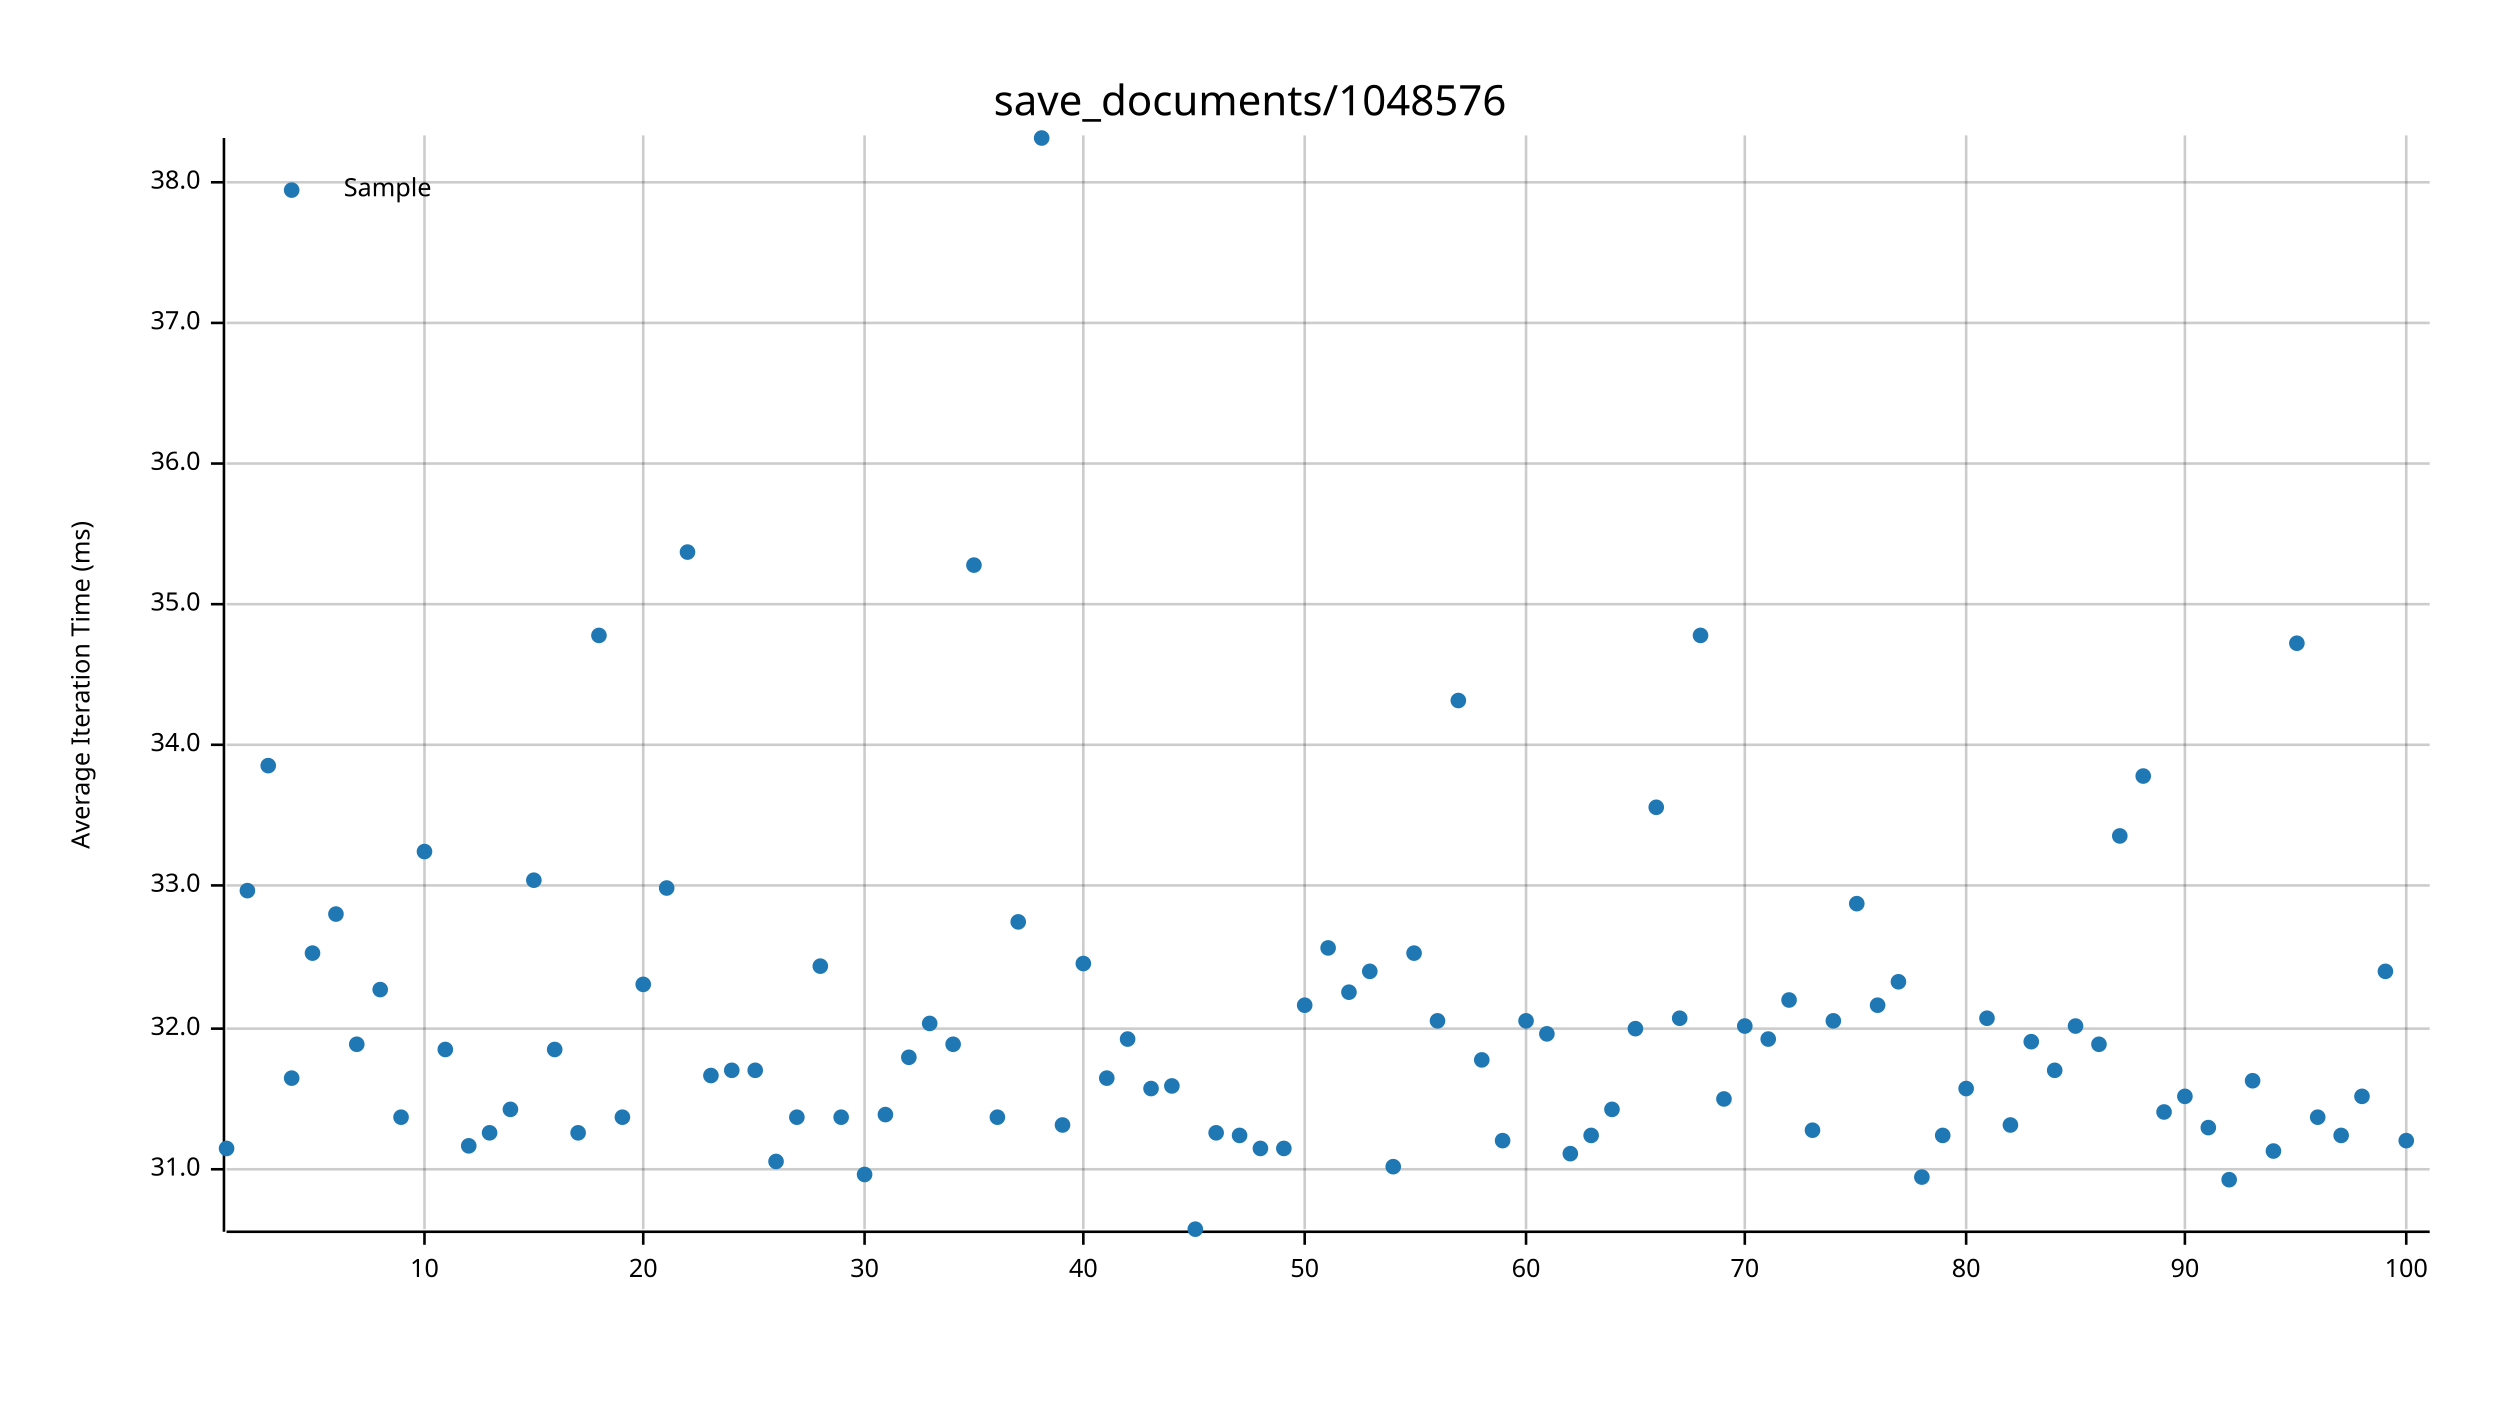
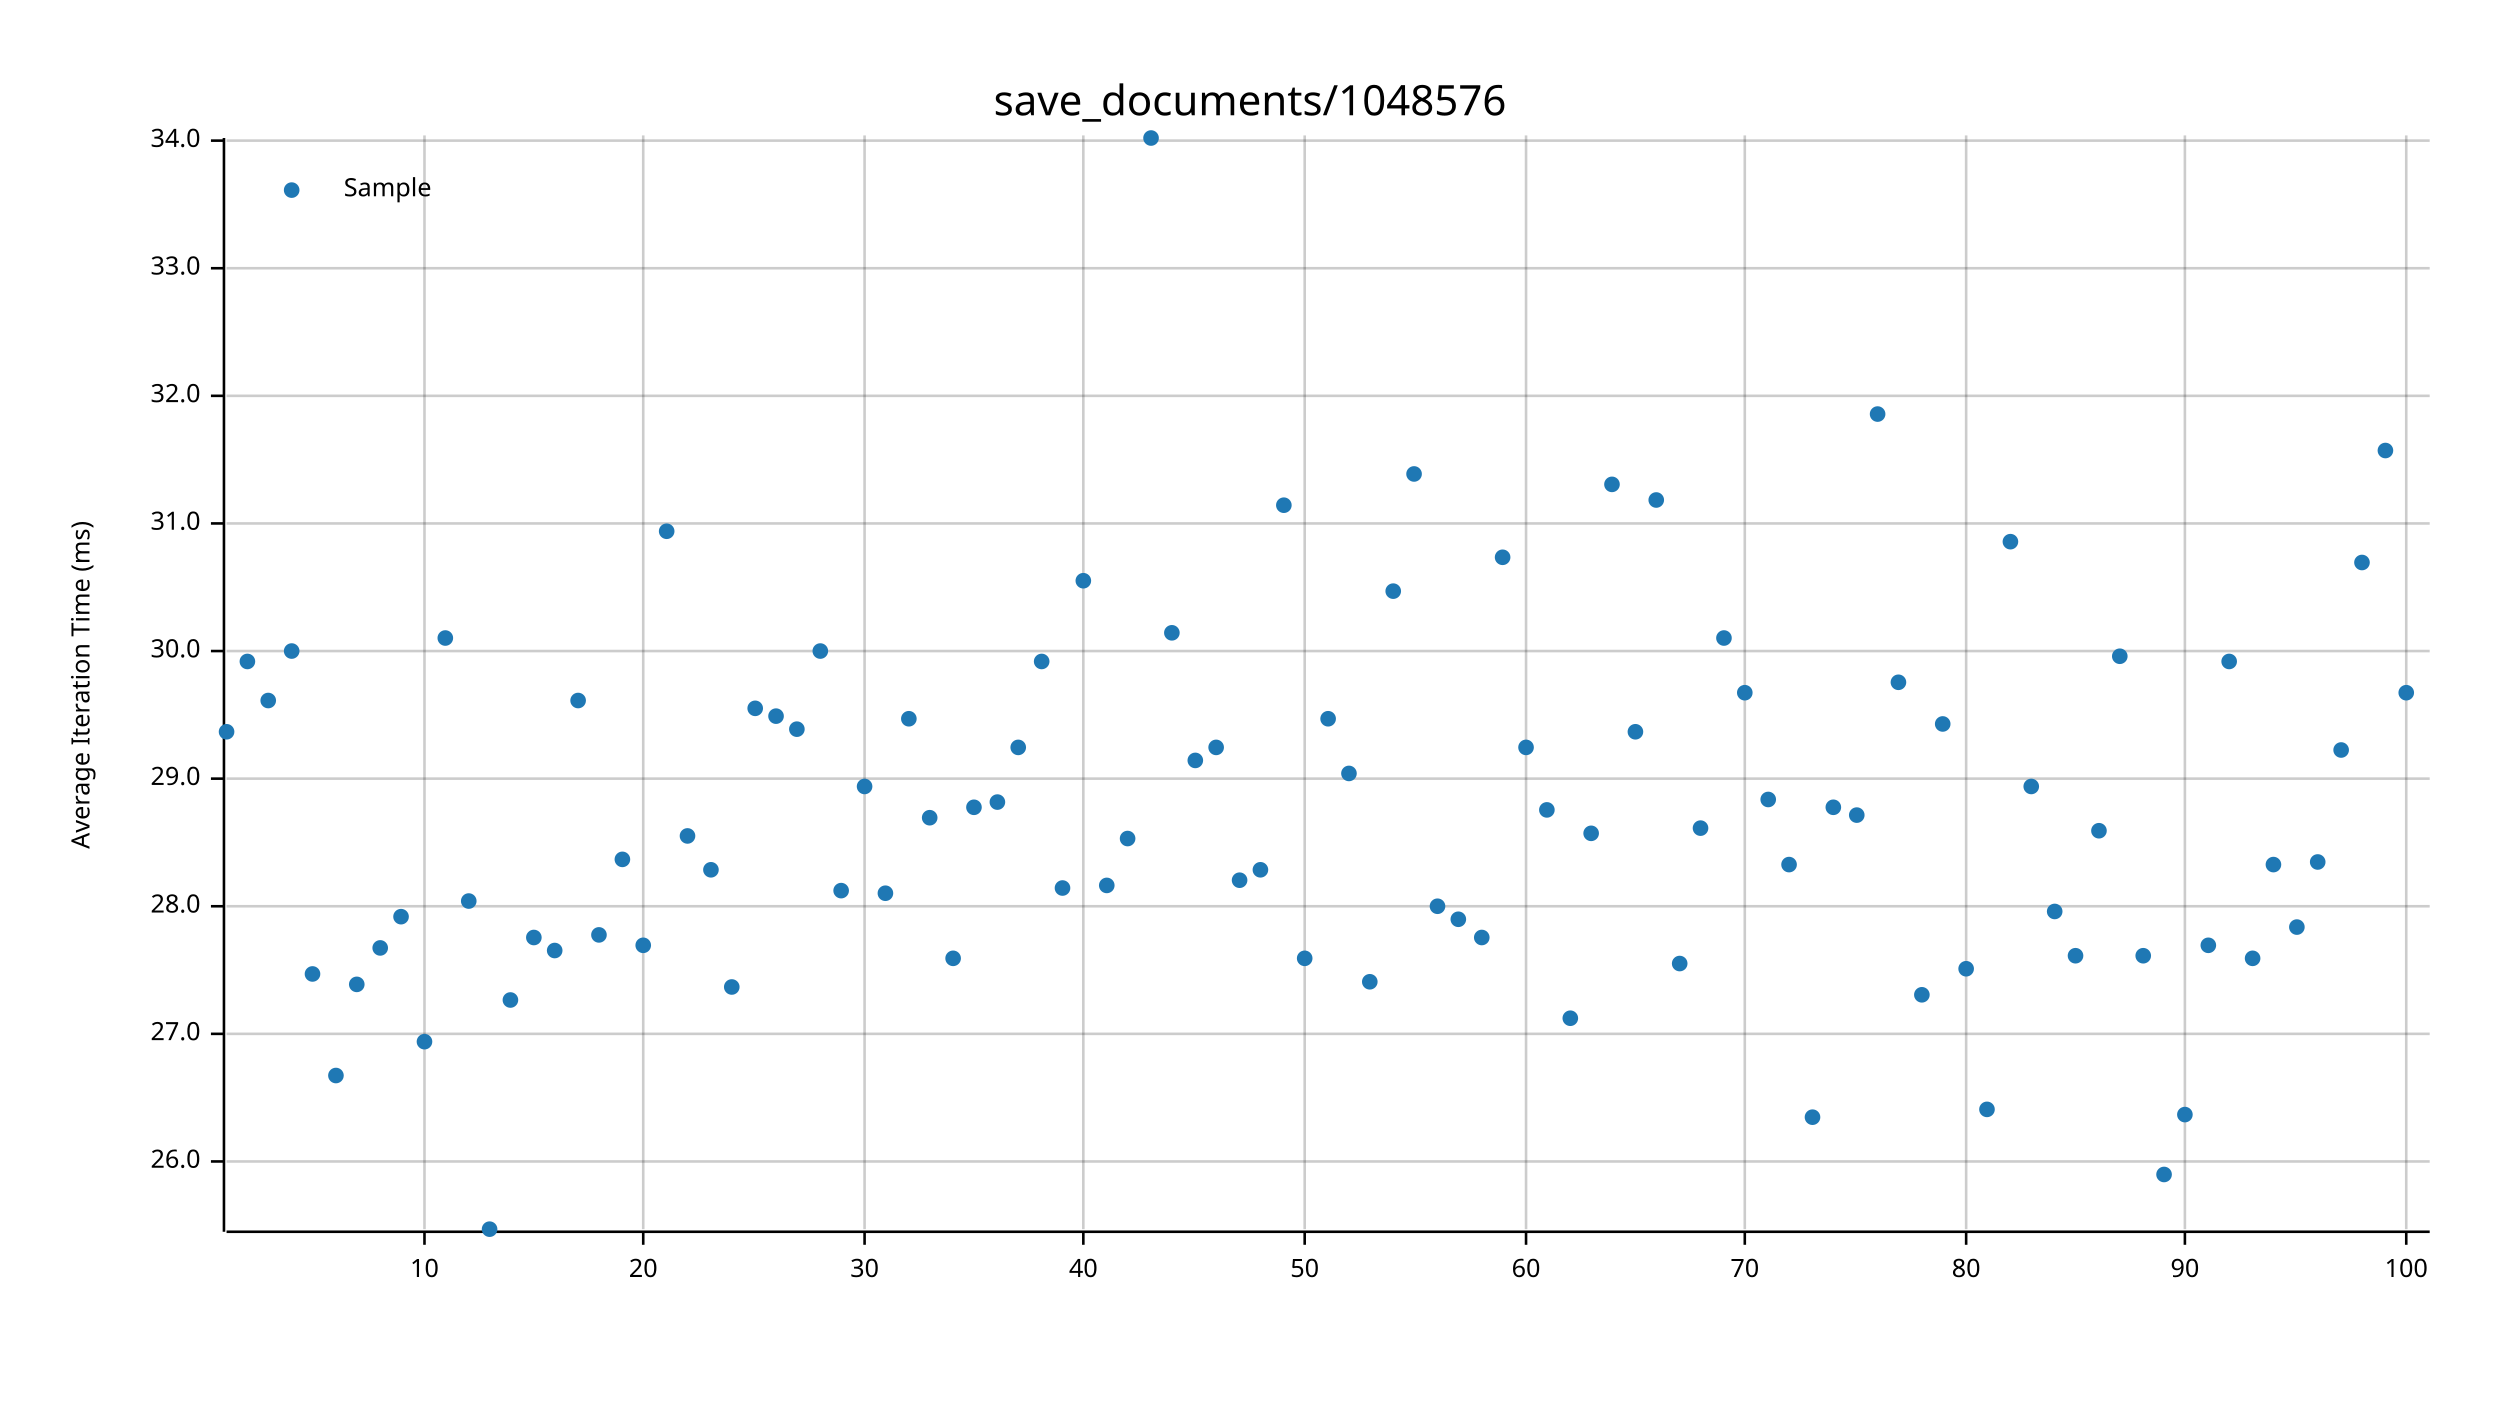
<svg xmlns="http://www.w3.org/2000/svg" width="960" height="540" viewBox="0 0 960 540">
  <text x="480" y="32" dy="0.76em" text-anchor="middle" font-family="sans-serif" font-size="16.129" opacity="1" fill="#000000">
save_documents/1048576
</text>
  <text x="27" y="263" dy="0.76em" text-anchor="middle" font-family="sans-serif" font-size="9.677" opacity="1" fill="#000000" transform="rotate(270, 27, 263)">
Average Iteration Time (ms)
</text>
  <line opacity="0.2" stroke="#000000" stroke-width="1" x1="163" y1="472" x2="163" y2="52" />
  <line opacity="0.2" stroke="#000000" stroke-width="1" x1="247" y1="472" x2="247" y2="52" />
  <line opacity="0.2" stroke="#000000" stroke-width="1" x1="332" y1="472" x2="332" y2="52" />
  <line opacity="0.2" stroke="#000000" stroke-width="1" x1="416" y1="472" x2="416" y2="52" />
  <line opacity="0.2" stroke="#000000" stroke-width="1" x1="501" y1="472" x2="501" y2="52" />
  <line opacity="0.2" stroke="#000000" stroke-width="1" x1="586" y1="472" x2="586" y2="52" />
  <line opacity="0.2" stroke="#000000" stroke-width="1" x1="670" y1="472" x2="670" y2="52" />
  <line opacity="0.2" stroke="#000000" stroke-width="1" x1="755" y1="472" x2="755" y2="52" />
  <line opacity="0.2" stroke="#000000" stroke-width="1" x1="839" y1="472" x2="839" y2="52" />
  <line opacity="0.2" stroke="#000000" stroke-width="1" x1="924" y1="472" x2="924" y2="52" />
-   <line opacity="0.2" stroke="#000000" stroke-width="1" x1="87" y1="449" x2="933" y2="449" />
-   <line opacity="0.2" stroke="#000000" stroke-width="1" x1="87" y1="395" x2="933" y2="395" />
-   <line opacity="0.2" stroke="#000000" stroke-width="1" x1="87" y1="340" x2="933" y2="340" />
-   <line opacity="0.2" stroke="#000000" stroke-width="1" x1="87" y1="286" x2="933" y2="286" />
-   <line opacity="0.2" stroke="#000000" stroke-width="1" x1="87" y1="232" x2="933" y2="232" />
-   <line opacity="0.2" stroke="#000000" stroke-width="1" x1="87" y1="178" x2="933" y2="178" />
-   <line opacity="0.2" stroke="#000000" stroke-width="1" x1="87" y1="124" x2="933" y2="124" />
-   <line opacity="0.2" stroke="#000000" stroke-width="1" x1="87" y1="70" x2="933" y2="70" />
+   <line opacity="0.2" stroke="#000000" stroke-width="1" x1="87" y1="446" x2="933" y2="446" />
+   <line opacity="0.2" stroke="#000000" stroke-width="1" x1="87" y1="397" x2="933" y2="397" />
+   <line opacity="0.2" stroke="#000000" stroke-width="1" x1="87" y1="348" x2="933" y2="348" />
+   <line opacity="0.2" stroke="#000000" stroke-width="1" x1="87" y1="299" x2="933" y2="299" />
+   <line opacity="0.2" stroke="#000000" stroke-width="1" x1="87" y1="250" x2="933" y2="250" />
+   <line opacity="0.2" stroke="#000000" stroke-width="1" x1="87" y1="201" x2="933" y2="201" />
+   <line opacity="0.2" stroke="#000000" stroke-width="1" x1="87" y1="152" x2="933" y2="152" />
+   <line opacity="0.2" stroke="#000000" stroke-width="1" x1="87" y1="103" x2="933" y2="103" />
+   <line opacity="0.2" stroke="#000000" stroke-width="1" x1="87" y1="54" x2="933" y2="54" />
  <polyline fill="none" opacity="1" stroke="#000000" stroke-width="1" points="86,53 86,473 " />
-   <text x="77" y="449" dy="0.5ex" text-anchor="end" font-family="sans-serif" font-size="9.677" opacity="1" fill="#000000">
+   <text x="77" y="446" dy="0.5ex" text-anchor="end" font-family="sans-serif" font-size="9.677" opacity="1" fill="#000000">
+ 26.0
+ </text>
+   <polyline fill="none" opacity="1" stroke="#000000" stroke-width="1" points="81,446 86,446 " />
+   <text x="77" y="397" dy="0.5ex" text-anchor="end" font-family="sans-serif" font-size="9.677" opacity="1" fill="#000000">
+ 27.0
+ </text>
+   <polyline fill="none" opacity="1" stroke="#000000" stroke-width="1" points="81,397 86,397 " />
+   <text x="77" y="348" dy="0.5ex" text-anchor="end" font-family="sans-serif" font-size="9.677" opacity="1" fill="#000000">
+ 28.0
+ </text>
+   <polyline fill="none" opacity="1" stroke="#000000" stroke-width="1" points="81,348 86,348 " />
+   <text x="77" y="299" dy="0.5ex" text-anchor="end" font-family="sans-serif" font-size="9.677" opacity="1" fill="#000000">
+ 29.0
+ </text>
+   <polyline fill="none" opacity="1" stroke="#000000" stroke-width="1" points="81,299 86,299 " />
+   <text x="77" y="250" dy="0.5ex" text-anchor="end" font-family="sans-serif" font-size="9.677" opacity="1" fill="#000000">
+ 30.0
+ </text>
+   <polyline fill="none" opacity="1" stroke="#000000" stroke-width="1" points="81,250 86,250 " />
+   <text x="77" y="201" dy="0.5ex" text-anchor="end" font-family="sans-serif" font-size="9.677" opacity="1" fill="#000000">
31.0
</text>
-   <polyline fill="none" opacity="1" stroke="#000000" stroke-width="1" points="81,449 86,449 " />
-   <text x="77" y="395" dy="0.5ex" text-anchor="end" font-family="sans-serif" font-size="9.677" opacity="1" fill="#000000">
+   <polyline fill="none" opacity="1" stroke="#000000" stroke-width="1" points="81,201 86,201 " />
+   <text x="77" y="152" dy="0.5ex" text-anchor="end" font-family="sans-serif" font-size="9.677" opacity="1" fill="#000000">
32.0
</text>
-   <polyline fill="none" opacity="1" stroke="#000000" stroke-width="1" points="81,395 86,395 " />
-   <text x="77" y="340" dy="0.5ex" text-anchor="end" font-family="sans-serif" font-size="9.677" opacity="1" fill="#000000">
+   <polyline fill="none" opacity="1" stroke="#000000" stroke-width="1" points="81,152 86,152 " />
+   <text x="77" y="103" dy="0.5ex" text-anchor="end" font-family="sans-serif" font-size="9.677" opacity="1" fill="#000000">
33.0
</text>
-   <polyline fill="none" opacity="1" stroke="#000000" stroke-width="1" points="81,340 86,340 " />
-   <text x="77" y="286" dy="0.5ex" text-anchor="end" font-family="sans-serif" font-size="9.677" opacity="1" fill="#000000">
+   <polyline fill="none" opacity="1" stroke="#000000" stroke-width="1" points="81,103 86,103 " />
+   <text x="77" y="54" dy="0.5ex" text-anchor="end" font-family="sans-serif" font-size="9.677" opacity="1" fill="#000000">
34.0
</text>
-   <polyline fill="none" opacity="1" stroke="#000000" stroke-width="1" points="81,286 86,286 " />
-   <text x="77" y="232" dy="0.5ex" text-anchor="end" font-family="sans-serif" font-size="9.677" opacity="1" fill="#000000">
- 35.0
- </text>
-   <polyline fill="none" opacity="1" stroke="#000000" stroke-width="1" points="81,232 86,232 " />
-   <text x="77" y="178" dy="0.5ex" text-anchor="end" font-family="sans-serif" font-size="9.677" opacity="1" fill="#000000">
- 36.0
- </text>
-   <polyline fill="none" opacity="1" stroke="#000000" stroke-width="1" points="81,178 86,178 " />
-   <text x="77" y="124" dy="0.5ex" text-anchor="end" font-family="sans-serif" font-size="9.677" opacity="1" fill="#000000">
- 37.0
- </text>
-   <polyline fill="none" opacity="1" stroke="#000000" stroke-width="1" points="81,124 86,124 " />
-   <text x="77" y="70" dy="0.5ex" text-anchor="end" font-family="sans-serif" font-size="9.677" opacity="1" fill="#000000">
- 38.0
- </text>
-   <polyline fill="none" opacity="1" stroke="#000000" stroke-width="1" points="81,70 86,70 " />
+   <polyline fill="none" opacity="1" stroke="#000000" stroke-width="1" points="81,54 86,54 " />
  <polyline fill="none" opacity="1" stroke="#000000" stroke-width="1" points="87,473 933,473 " />
  <text x="163" y="483" dy="0.76em" text-anchor="middle" font-family="sans-serif" font-size="9.677" opacity="1" fill="#000000">
10
</text>
  <polyline fill="none" opacity="1" stroke="#000000" stroke-width="1" points="163,473 163,478 " />
  <text x="247" y="483" dy="0.76em" text-anchor="middle" font-family="sans-serif" font-size="9.677" opacity="1" fill="#000000">
20
</text>
  <polyline fill="none" opacity="1" stroke="#000000" stroke-width="1" points="247,473 247,478 " />
  <text x="332" y="483" dy="0.76em" text-anchor="middle" font-family="sans-serif" font-size="9.677" opacity="1" fill="#000000">
30
</text>
  <polyline fill="none" opacity="1" stroke="#000000" stroke-width="1" points="332,473 332,478 " />
  <text x="416" y="483" dy="0.76em" text-anchor="middle" font-family="sans-serif" font-size="9.677" opacity="1" fill="#000000">
40
</text>
  <polyline fill="none" opacity="1" stroke="#000000" stroke-width="1" points="416,473 416,478 " />
  <text x="501" y="483" dy="0.76em" text-anchor="middle" font-family="sans-serif" font-size="9.677" opacity="1" fill="#000000">
50
</text>
  <polyline fill="none" opacity="1" stroke="#000000" stroke-width="1" points="501,473 501,478 " />
  <text x="586" y="483" dy="0.76em" text-anchor="middle" font-family="sans-serif" font-size="9.677" opacity="1" fill="#000000">
60
</text>
  <polyline fill="none" opacity="1" stroke="#000000" stroke-width="1" points="586,473 586,478 " />
  <text x="670" y="483" dy="0.76em" text-anchor="middle" font-family="sans-serif" font-size="9.677" opacity="1" fill="#000000">
70
</text>
  <polyline fill="none" opacity="1" stroke="#000000" stroke-width="1" points="670,473 670,478 " />
  <text x="755" y="483" dy="0.76em" text-anchor="middle" font-family="sans-serif" font-size="9.677" opacity="1" fill="#000000">
80
</text>
  <polyline fill="none" opacity="1" stroke="#000000" stroke-width="1" points="755,473 755,478 " />
  <text x="839" y="483" dy="0.76em" text-anchor="middle" font-family="sans-serif" font-size="9.677" opacity="1" fill="#000000">
90
</text>
  <polyline fill="none" opacity="1" stroke="#000000" stroke-width="1" points="839,473 839,478 " />
  <text x="924" y="483" dy="0.76em" text-anchor="middle" font-family="sans-serif" font-size="9.677" opacity="1" fill="#000000">
100
</text>
  <polyline fill="none" opacity="1" stroke="#000000" stroke-width="1" points="924,473 924,478 " />
-   <circle cx="87" cy="441" r="3" opacity="1" fill="#1F78B4" stroke="none" stroke-width="1" />
-   <circle cx="95" cy="342" r="3" opacity="1" fill="#1F78B4" stroke="none" stroke-width="1" />
-   <circle cx="103" cy="294" r="3" opacity="1" fill="#1F78B4" stroke="none" stroke-width="1" />
-   <circle cx="112" cy="414" r="3" opacity="1" fill="#1F78B4" stroke="none" stroke-width="1" />
-   <circle cx="120" cy="366" r="3" opacity="1" fill="#1F78B4" stroke="none" stroke-width="1" />
-   <circle cx="129" cy="351" r="3" opacity="1" fill="#1F78B4" stroke="none" stroke-width="1" />
-   <circle cx="137" cy="401" r="3" opacity="1" fill="#1F78B4" stroke="none" stroke-width="1" />
-   <circle cx="146" cy="380" r="3" opacity="1" fill="#1F78B4" stroke="none" stroke-width="1" />
-   <circle cx="154" cy="429" r="3" opacity="1" fill="#1F78B4" stroke="none" stroke-width="1" />
-   <circle cx="163" cy="327" r="3" opacity="1" fill="#1F78B4" stroke="none" stroke-width="1" />
-   <circle cx="171" cy="403" r="3" opacity="1" fill="#1F78B4" stroke="none" stroke-width="1" />
-   <circle cx="180" cy="440" r="3" opacity="1" fill="#1F78B4" stroke="none" stroke-width="1" />
-   <circle cx="188" cy="435" r="3" opacity="1" fill="#1F78B4" stroke="none" stroke-width="1" />
-   <circle cx="196" cy="426" r="3" opacity="1" fill="#1F78B4" stroke="none" stroke-width="1" />
-   <circle cx="205" cy="338" r="3" opacity="1" fill="#1F78B4" stroke="none" stroke-width="1" />
-   <circle cx="213" cy="403" r="3" opacity="1" fill="#1F78B4" stroke="none" stroke-width="1" />
-   <circle cx="222" cy="435" r="3" opacity="1" fill="#1F78B4" stroke="none" stroke-width="1" />
-   <circle cx="230" cy="244" r="3" opacity="1" fill="#1F78B4" stroke="none" stroke-width="1" />
-   <circle cx="239" cy="429" r="3" opacity="1" fill="#1F78B4" stroke="none" stroke-width="1" />
-   <circle cx="247" cy="378" r="3" opacity="1" fill="#1F78B4" stroke="none" stroke-width="1" />
-   <circle cx="256" cy="341" r="3" opacity="1" fill="#1F78B4" stroke="none" stroke-width="1" />
-   <circle cx="264" cy="212" r="3" opacity="1" fill="#1F78B4" stroke="none" stroke-width="1" />
-   <circle cx="273" cy="413" r="3" opacity="1" fill="#1F78B4" stroke="none" stroke-width="1" />
-   <circle cx="281" cy="411" r="3" opacity="1" fill="#1F78B4" stroke="none" stroke-width="1" />
-   <circle cx="290" cy="411" r="3" opacity="1" fill="#1F78B4" stroke="none" stroke-width="1" />
-   <circle cx="298" cy="446" r="3" opacity="1" fill="#1F78B4" stroke="none" stroke-width="1" />
-   <circle cx="306" cy="429" r="3" opacity="1" fill="#1F78B4" stroke="none" stroke-width="1" />
-   <circle cx="315" cy="371" r="3" opacity="1" fill="#1F78B4" stroke="none" stroke-width="1" />
-   <circle cx="323" cy="429" r="3" opacity="1" fill="#1F78B4" stroke="none" stroke-width="1" />
-   <circle cx="332" cy="451" r="3" opacity="1" fill="#1F78B4" stroke="none" stroke-width="1" />
-   <circle cx="340" cy="428" r="3" opacity="1" fill="#1F78B4" stroke="none" stroke-width="1" />
-   <circle cx="349" cy="406" r="3" opacity="1" fill="#1F78B4" stroke="none" stroke-width="1" />
-   <circle cx="357" cy="393" r="3" opacity="1" fill="#1F78B4" stroke="none" stroke-width="1" />
-   <circle cx="366" cy="401" r="3" opacity="1" fill="#1F78B4" stroke="none" stroke-width="1" />
-   <circle cx="374" cy="217" r="3" opacity="1" fill="#1F78B4" stroke="none" stroke-width="1" />
-   <circle cx="383" cy="429" r="3" opacity="1" fill="#1F78B4" stroke="none" stroke-width="1" />
-   <circle cx="391" cy="354" r="3" opacity="1" fill="#1F78B4" stroke="none" stroke-width="1" />
-   <circle cx="400" cy="53" r="3" opacity="1" fill="#1F78B4" stroke="none" stroke-width="1" />
-   <circle cx="408" cy="432" r="3" opacity="1" fill="#1F78B4" stroke="none" stroke-width="1" />
-   <circle cx="416" cy="370" r="3" opacity="1" fill="#1F78B4" stroke="none" stroke-width="1" />
-   <circle cx="425" cy="414" r="3" opacity="1" fill="#1F78B4" stroke="none" stroke-width="1" />
-   <circle cx="433" cy="399" r="3" opacity="1" fill="#1F78B4" stroke="none" stroke-width="1" />
-   <circle cx="442" cy="418" r="3" opacity="1" fill="#1F78B4" stroke="none" stroke-width="1" />
-   <circle cx="450" cy="417" r="3" opacity="1" fill="#1F78B4" stroke="none" stroke-width="1" />
-   <circle cx="459" cy="472" r="3" opacity="1" fill="#1F78B4" stroke="none" stroke-width="1" />
-   <circle cx="467" cy="435" r="3" opacity="1" fill="#1F78B4" stroke="none" stroke-width="1" />
-   <circle cx="476" cy="436" r="3" opacity="1" fill="#1F78B4" stroke="none" stroke-width="1" />
-   <circle cx="484" cy="441" r="3" opacity="1" fill="#1F78B4" stroke="none" stroke-width="1" />
-   <circle cx="493" cy="441" r="3" opacity="1" fill="#1F78B4" stroke="none" stroke-width="1" />
-   <circle cx="501" cy="386" r="3" opacity="1" fill="#1F78B4" stroke="none" stroke-width="1" />
-   <circle cx="510" cy="364" r="3" opacity="1" fill="#1F78B4" stroke="none" stroke-width="1" />
-   <circle cx="518" cy="381" r="3" opacity="1" fill="#1F78B4" stroke="none" stroke-width="1" />
-   <circle cx="526" cy="373" r="3" opacity="1" fill="#1F78B4" stroke="none" stroke-width="1" />
-   <circle cx="535" cy="448" r="3" opacity="1" fill="#1F78B4" stroke="none" stroke-width="1" />
-   <circle cx="543" cy="366" r="3" opacity="1" fill="#1F78B4" stroke="none" stroke-width="1" />
-   <circle cx="552" cy="392" r="3" opacity="1" fill="#1F78B4" stroke="none" stroke-width="1" />
-   <circle cx="560" cy="269" r="3" opacity="1" fill="#1F78B4" stroke="none" stroke-width="1" />
-   <circle cx="569" cy="407" r="3" opacity="1" fill="#1F78B4" stroke="none" stroke-width="1" />
-   <circle cx="577" cy="438" r="3" opacity="1" fill="#1F78B4" stroke="none" stroke-width="1" />
-   <circle cx="586" cy="392" r="3" opacity="1" fill="#1F78B4" stroke="none" stroke-width="1" />
-   <circle cx="594" cy="397" r="3" opacity="1" fill="#1F78B4" stroke="none" stroke-width="1" />
-   <circle cx="603" cy="443" r="3" opacity="1" fill="#1F78B4" stroke="none" stroke-width="1" />
-   <circle cx="611" cy="436" r="3" opacity="1" fill="#1F78B4" stroke="none" stroke-width="1" />
-   <circle cx="619" cy="426" r="3" opacity="1" fill="#1F78B4" stroke="none" stroke-width="1" />
-   <circle cx="628" cy="395" r="3" opacity="1" fill="#1F78B4" stroke="none" stroke-width="1" />
-   <circle cx="636" cy="310" r="3" opacity="1" fill="#1F78B4" stroke="none" stroke-width="1" />
-   <circle cx="645" cy="391" r="3" opacity="1" fill="#1F78B4" stroke="none" stroke-width="1" />
-   <circle cx="653" cy="244" r="3" opacity="1" fill="#1F78B4" stroke="none" stroke-width="1" />
-   <circle cx="662" cy="422" r="3" opacity="1" fill="#1F78B4" stroke="none" stroke-width="1" />
-   <circle cx="670" cy="394" r="3" opacity="1" fill="#1F78B4" stroke="none" stroke-width="1" />
-   <circle cx="679" cy="399" r="3" opacity="1" fill="#1F78B4" stroke="none" stroke-width="1" />
-   <circle cx="687" cy="384" r="3" opacity="1" fill="#1F78B4" stroke="none" stroke-width="1" />
-   <circle cx="696" cy="434" r="3" opacity="1" fill="#1F78B4" stroke="none" stroke-width="1" />
-   <circle cx="704" cy="392" r="3" opacity="1" fill="#1F78B4" stroke="none" stroke-width="1" />
-   <circle cx="713" cy="347" r="3" opacity="1" fill="#1F78B4" stroke="none" stroke-width="1" />
-   <circle cx="721" cy="386" r="3" opacity="1" fill="#1F78B4" stroke="none" stroke-width="1" />
-   <circle cx="729" cy="377" r="3" opacity="1" fill="#1F78B4" stroke="none" stroke-width="1" />
-   <circle cx="738" cy="452" r="3" opacity="1" fill="#1F78B4" stroke="none" stroke-width="1" />
-   <circle cx="746" cy="436" r="3" opacity="1" fill="#1F78B4" stroke="none" stroke-width="1" />
-   <circle cx="755" cy="418" r="3" opacity="1" fill="#1F78B4" stroke="none" stroke-width="1" />
-   <circle cx="763" cy="391" r="3" opacity="1" fill="#1F78B4" stroke="none" stroke-width="1" />
-   <circle cx="772" cy="432" r="3" opacity="1" fill="#1F78B4" stroke="none" stroke-width="1" />
-   <circle cx="780" cy="400" r="3" opacity="1" fill="#1F78B4" stroke="none" stroke-width="1" />
-   <circle cx="789" cy="411" r="3" opacity="1" fill="#1F78B4" stroke="none" stroke-width="1" />
-   <circle cx="797" cy="394" r="3" opacity="1" fill="#1F78B4" stroke="none" stroke-width="1" />
-   <circle cx="806" cy="401" r="3" opacity="1" fill="#1F78B4" stroke="none" stroke-width="1" />
-   <circle cx="814" cy="321" r="3" opacity="1" fill="#1F78B4" stroke="none" stroke-width="1" />
-   <circle cx="823" cy="298" r="3" opacity="1" fill="#1F78B4" stroke="none" stroke-width="1" />
-   <circle cx="831" cy="427" r="3" opacity="1" fill="#1F78B4" stroke="none" stroke-width="1" />
-   <circle cx="839" cy="421" r="3" opacity="1" fill="#1F78B4" stroke="none" stroke-width="1" />
-   <circle cx="848" cy="433" r="3" opacity="1" fill="#1F78B4" stroke="none" stroke-width="1" />
-   <circle cx="856" cy="453" r="3" opacity="1" fill="#1F78B4" stroke="none" stroke-width="1" />
-   <circle cx="865" cy="415" r="3" opacity="1" fill="#1F78B4" stroke="none" stroke-width="1" />
-   <circle cx="873" cy="442" r="3" opacity="1" fill="#1F78B4" stroke="none" stroke-width="1" />
-   <circle cx="882" cy="247" r="3" opacity="1" fill="#1F78B4" stroke="none" stroke-width="1" />
-   <circle cx="890" cy="429" r="3" opacity="1" fill="#1F78B4" stroke="none" stroke-width="1" />
-   <circle cx="899" cy="436" r="3" opacity="1" fill="#1F78B4" stroke="none" stroke-width="1" />
-   <circle cx="907" cy="421" r="3" opacity="1" fill="#1F78B4" stroke="none" stroke-width="1" />
-   <circle cx="916" cy="373" r="3" opacity="1" fill="#1F78B4" stroke="none" stroke-width="1" />
-   <circle cx="924" cy="438" r="3" opacity="1" fill="#1F78B4" stroke="none" stroke-width="1" />
+   <circle cx="87" cy="281" r="3" opacity="1" fill="#1F78B4" stroke="none" stroke-width="1" />
+   <circle cx="95" cy="254" r="3" opacity="1" fill="#1F78B4" stroke="none" stroke-width="1" />
+   <circle cx="103" cy="269" r="3" opacity="1" fill="#1F78B4" stroke="none" stroke-width="1" />
+   <circle cx="112" cy="250" r="3" opacity="1" fill="#1F78B4" stroke="none" stroke-width="1" />
+   <circle cx="120" cy="374" r="3" opacity="1" fill="#1F78B4" stroke="none" stroke-width="1" />
+   <circle cx="129" cy="413" r="3" opacity="1" fill="#1F78B4" stroke="none" stroke-width="1" />
+   <circle cx="137" cy="378" r="3" opacity="1" fill="#1F78B4" stroke="none" stroke-width="1" />
+   <circle cx="146" cy="364" r="3" opacity="1" fill="#1F78B4" stroke="none" stroke-width="1" />
+   <circle cx="154" cy="352" r="3" opacity="1" fill="#1F78B4" stroke="none" stroke-width="1" />
+   <circle cx="163" cy="400" r="3" opacity="1" fill="#1F78B4" stroke="none" stroke-width="1" />
+   <circle cx="171" cy="245" r="3" opacity="1" fill="#1F78B4" stroke="none" stroke-width="1" />
+   <circle cx="180" cy="346" r="3" opacity="1" fill="#1F78B4" stroke="none" stroke-width="1" />
+   <circle cx="188" cy="472" r="3" opacity="1" fill="#1F78B4" stroke="none" stroke-width="1" />
+   <circle cx="196" cy="384" r="3" opacity="1" fill="#1F78B4" stroke="none" stroke-width="1" />
+   <circle cx="205" cy="360" r="3" opacity="1" fill="#1F78B4" stroke="none" stroke-width="1" />
+   <circle cx="213" cy="365" r="3" opacity="1" fill="#1F78B4" stroke="none" stroke-width="1" />
+   <circle cx="222" cy="269" r="3" opacity="1" fill="#1F78B4" stroke="none" stroke-width="1" />
+   <circle cx="230" cy="359" r="3" opacity="1" fill="#1F78B4" stroke="none" stroke-width="1" />
+   <circle cx="239" cy="330" r="3" opacity="1" fill="#1F78B4" stroke="none" stroke-width="1" />
+   <circle cx="247" cy="363" r="3" opacity="1" fill="#1F78B4" stroke="none" stroke-width="1" />
+   <circle cx="256" cy="204" r="3" opacity="1" fill="#1F78B4" stroke="none" stroke-width="1" />
+   <circle cx="264" cy="321" r="3" opacity="1" fill="#1F78B4" stroke="none" stroke-width="1" />
+   <circle cx="273" cy="334" r="3" opacity="1" fill="#1F78B4" stroke="none" stroke-width="1" />
+   <circle cx="281" cy="379" r="3" opacity="1" fill="#1F78B4" stroke="none" stroke-width="1" />
+   <circle cx="290" cy="272" r="3" opacity="1" fill="#1F78B4" stroke="none" stroke-width="1" />
+   <circle cx="298" cy="275" r="3" opacity="1" fill="#1F78B4" stroke="none" stroke-width="1" />
+   <circle cx="306" cy="280" r="3" opacity="1" fill="#1F78B4" stroke="none" stroke-width="1" />
+   <circle cx="315" cy="250" r="3" opacity="1" fill="#1F78B4" stroke="none" stroke-width="1" />
+   <circle cx="323" cy="342" r="3" opacity="1" fill="#1F78B4" stroke="none" stroke-width="1" />
+   <circle cx="332" cy="302" r="3" opacity="1" fill="#1F78B4" stroke="none" stroke-width="1" />
+   <circle cx="340" cy="343" r="3" opacity="1" fill="#1F78B4" stroke="none" stroke-width="1" />
+   <circle cx="349" cy="276" r="3" opacity="1" fill="#1F78B4" stroke="none" stroke-width="1" />
+   <circle cx="357" cy="314" r="3" opacity="1" fill="#1F78B4" stroke="none" stroke-width="1" />
+   <circle cx="366" cy="368" r="3" opacity="1" fill="#1F78B4" stroke="none" stroke-width="1" />
+   <circle cx="374" cy="310" r="3" opacity="1" fill="#1F78B4" stroke="none" stroke-width="1" />
+   <circle cx="383" cy="308" r="3" opacity="1" fill="#1F78B4" stroke="none" stroke-width="1" />
+   <circle cx="391" cy="287" r="3" opacity="1" fill="#1F78B4" stroke="none" stroke-width="1" />
+   <circle cx="400" cy="254" r="3" opacity="1" fill="#1F78B4" stroke="none" stroke-width="1" />
+   <circle cx="408" cy="341" r="3" opacity="1" fill="#1F78B4" stroke="none" stroke-width="1" />
+   <circle cx="416" cy="223" r="3" opacity="1" fill="#1F78B4" stroke="none" stroke-width="1" />
+   <circle cx="425" cy="340" r="3" opacity="1" fill="#1F78B4" stroke="none" stroke-width="1" />
+   <circle cx="433" cy="322" r="3" opacity="1" fill="#1F78B4" stroke="none" stroke-width="1" />
+   <circle cx="442" cy="53" r="3" opacity="1" fill="#1F78B4" stroke="none" stroke-width="1" />
+   <circle cx="450" cy="243" r="3" opacity="1" fill="#1F78B4" stroke="none" stroke-width="1" />
+   <circle cx="459" cy="292" r="3" opacity="1" fill="#1F78B4" stroke="none" stroke-width="1" />
+   <circle cx="467" cy="287" r="3" opacity="1" fill="#1F78B4" stroke="none" stroke-width="1" />
+   <circle cx="476" cy="338" r="3" opacity="1" fill="#1F78B4" stroke="none" stroke-width="1" />
+   <circle cx="484" cy="334" r="3" opacity="1" fill="#1F78B4" stroke="none" stroke-width="1" />
+   <circle cx="493" cy="194" r="3" opacity="1" fill="#1F78B4" stroke="none" stroke-width="1" />
+   <circle cx="501" cy="368" r="3" opacity="1" fill="#1F78B4" stroke="none" stroke-width="1" />
+   <circle cx="510" cy="276" r="3" opacity="1" fill="#1F78B4" stroke="none" stroke-width="1" />
+   <circle cx="518" cy="297" r="3" opacity="1" fill="#1F78B4" stroke="none" stroke-width="1" />
+   <circle cx="526" cy="377" r="3" opacity="1" fill="#1F78B4" stroke="none" stroke-width="1" />
+   <circle cx="535" cy="227" r="3" opacity="1" fill="#1F78B4" stroke="none" stroke-width="1" />
+   <circle cx="543" cy="182" r="3" opacity="1" fill="#1F78B4" stroke="none" stroke-width="1" />
+   <circle cx="552" cy="348" r="3" opacity="1" fill="#1F78B4" stroke="none" stroke-width="1" />
+   <circle cx="560" cy="353" r="3" opacity="1" fill="#1F78B4" stroke="none" stroke-width="1" />
+   <circle cx="569" cy="360" r="3" opacity="1" fill="#1F78B4" stroke="none" stroke-width="1" />
+   <circle cx="577" cy="214" r="3" opacity="1" fill="#1F78B4" stroke="none" stroke-width="1" />
+   <circle cx="586" cy="287" r="3" opacity="1" fill="#1F78B4" stroke="none" stroke-width="1" />
+   <circle cx="594" cy="311" r="3" opacity="1" fill="#1F78B4" stroke="none" stroke-width="1" />
+   <circle cx="603" cy="391" r="3" opacity="1" fill="#1F78B4" stroke="none" stroke-width="1" />
+   <circle cx="611" cy="320" r="3" opacity="1" fill="#1F78B4" stroke="none" stroke-width="1" />
+   <circle cx="619" cy="186" r="3" opacity="1" fill="#1F78B4" stroke="none" stroke-width="1" />
+   <circle cx="628" cy="281" r="3" opacity="1" fill="#1F78B4" stroke="none" stroke-width="1" />
+   <circle cx="636" cy="192" r="3" opacity="1" fill="#1F78B4" stroke="none" stroke-width="1" />
+   <circle cx="645" cy="370" r="3" opacity="1" fill="#1F78B4" stroke="none" stroke-width="1" />
+   <circle cx="653" cy="318" r="3" opacity="1" fill="#1F78B4" stroke="none" stroke-width="1" />
+   <circle cx="662" cy="245" r="3" opacity="1" fill="#1F78B4" stroke="none" stroke-width="1" />
+   <circle cx="670" cy="266" r="3" opacity="1" fill="#1F78B4" stroke="none" stroke-width="1" />
+   <circle cx="679" cy="307" r="3" opacity="1" fill="#1F78B4" stroke="none" stroke-width="1" />
+   <circle cx="687" cy="332" r="3" opacity="1" fill="#1F78B4" stroke="none" stroke-width="1" />
+   <circle cx="696" cy="429" r="3" opacity="1" fill="#1F78B4" stroke="none" stroke-width="1" />
+   <circle cx="704" cy="310" r="3" opacity="1" fill="#1F78B4" stroke="none" stroke-width="1" />
+   <circle cx="713" cy="313" r="3" opacity="1" fill="#1F78B4" stroke="none" stroke-width="1" />
+   <circle cx="721" cy="159" r="3" opacity="1" fill="#1F78B4" stroke="none" stroke-width="1" />
+   <circle cx="729" cy="262" r="3" opacity="1" fill="#1F78B4" stroke="none" stroke-width="1" />
+   <circle cx="738" cy="382" r="3" opacity="1" fill="#1F78B4" stroke="none" stroke-width="1" />
+   <circle cx="746" cy="278" r="3" opacity="1" fill="#1F78B4" stroke="none" stroke-width="1" />
+   <circle cx="755" cy="372" r="3" opacity="1" fill="#1F78B4" stroke="none" stroke-width="1" />
+   <circle cx="763" cy="426" r="3" opacity="1" fill="#1F78B4" stroke="none" stroke-width="1" />
+   <circle cx="772" cy="208" r="3" opacity="1" fill="#1F78B4" stroke="none" stroke-width="1" />
+   <circle cx="780" cy="302" r="3" opacity="1" fill="#1F78B4" stroke="none" stroke-width="1" />
+   <circle cx="789" cy="350" r="3" opacity="1" fill="#1F78B4" stroke="none" stroke-width="1" />
+   <circle cx="797" cy="367" r="3" opacity="1" fill="#1F78B4" stroke="none" stroke-width="1" />
+   <circle cx="806" cy="319" r="3" opacity="1" fill="#1F78B4" stroke="none" stroke-width="1" />
+   <circle cx="814" cy="252" r="3" opacity="1" fill="#1F78B4" stroke="none" stroke-width="1" />
+   <circle cx="823" cy="367" r="3" opacity="1" fill="#1F78B4" stroke="none" stroke-width="1" />
+   <circle cx="831" cy="451" r="3" opacity="1" fill="#1F78B4" stroke="none" stroke-width="1" />
+   <circle cx="839" cy="428" r="3" opacity="1" fill="#1F78B4" stroke="none" stroke-width="1" />
+   <circle cx="848" cy="363" r="3" opacity="1" fill="#1F78B4" stroke="none" stroke-width="1" />
+   <circle cx="856" cy="254" r="3" opacity="1" fill="#1F78B4" stroke="none" stroke-width="1" />
+   <circle cx="865" cy="368" r="3" opacity="1" fill="#1F78B4" stroke="none" stroke-width="1" />
+   <circle cx="873" cy="332" r="3" opacity="1" fill="#1F78B4" stroke="none" stroke-width="1" />
+   <circle cx="882" cy="356" r="3" opacity="1" fill="#1F78B4" stroke="none" stroke-width="1" />
+   <circle cx="890" cy="331" r="3" opacity="1" fill="#1F78B4" stroke="none" stroke-width="1" />
+   <circle cx="899" cy="288" r="3" opacity="1" fill="#1F78B4" stroke="none" stroke-width="1" />
+   <circle cx="907" cy="216" r="3" opacity="1" fill="#1F78B4" stroke="none" stroke-width="1" />
+   <circle cx="916" cy="173" r="3" opacity="1" fill="#1F78B4" stroke="none" stroke-width="1" />
+   <circle cx="924" cy="266" r="3" opacity="1" fill="#1F78B4" stroke="none" stroke-width="1" />
  <text x="132" y="68" dy="0.76em" text-anchor="start" font-family="sans-serif" font-size="9.677" opacity="1" fill="#000000">
Sample
</text>
  <circle cx="112" cy="73" r="3" opacity="1" fill="#1F78B4" stroke="none" stroke-width="1" />
</svg>
